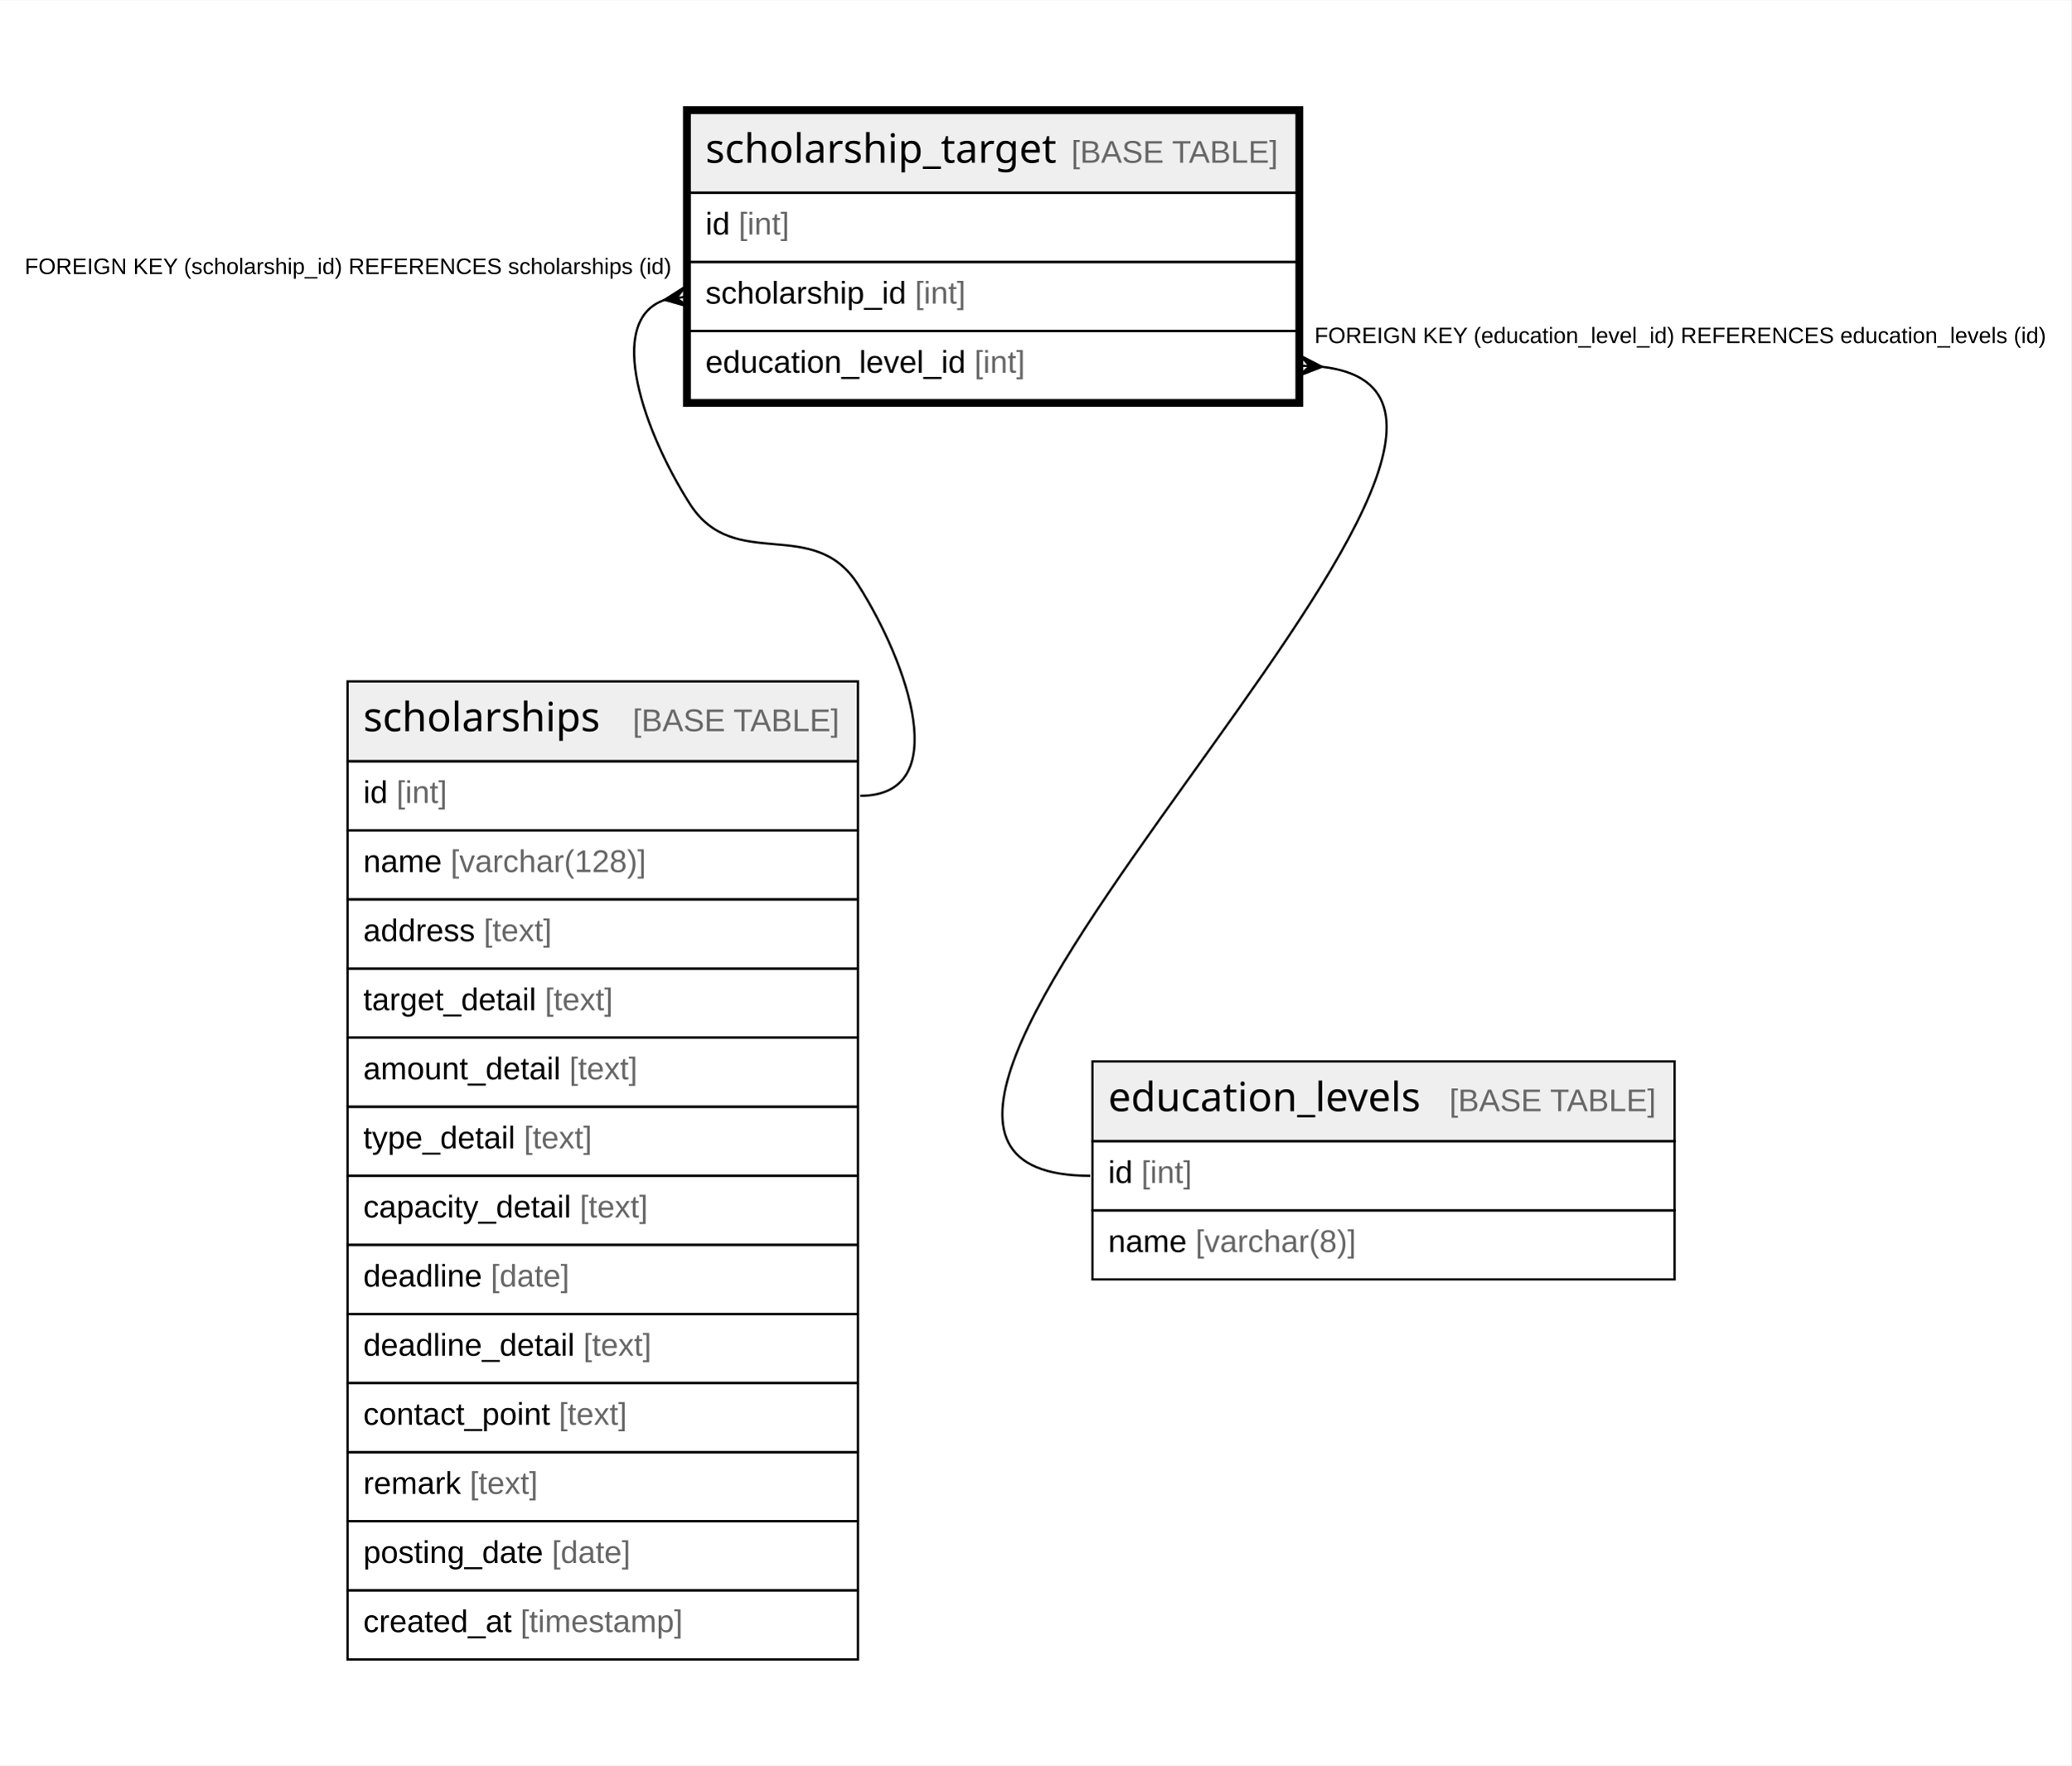
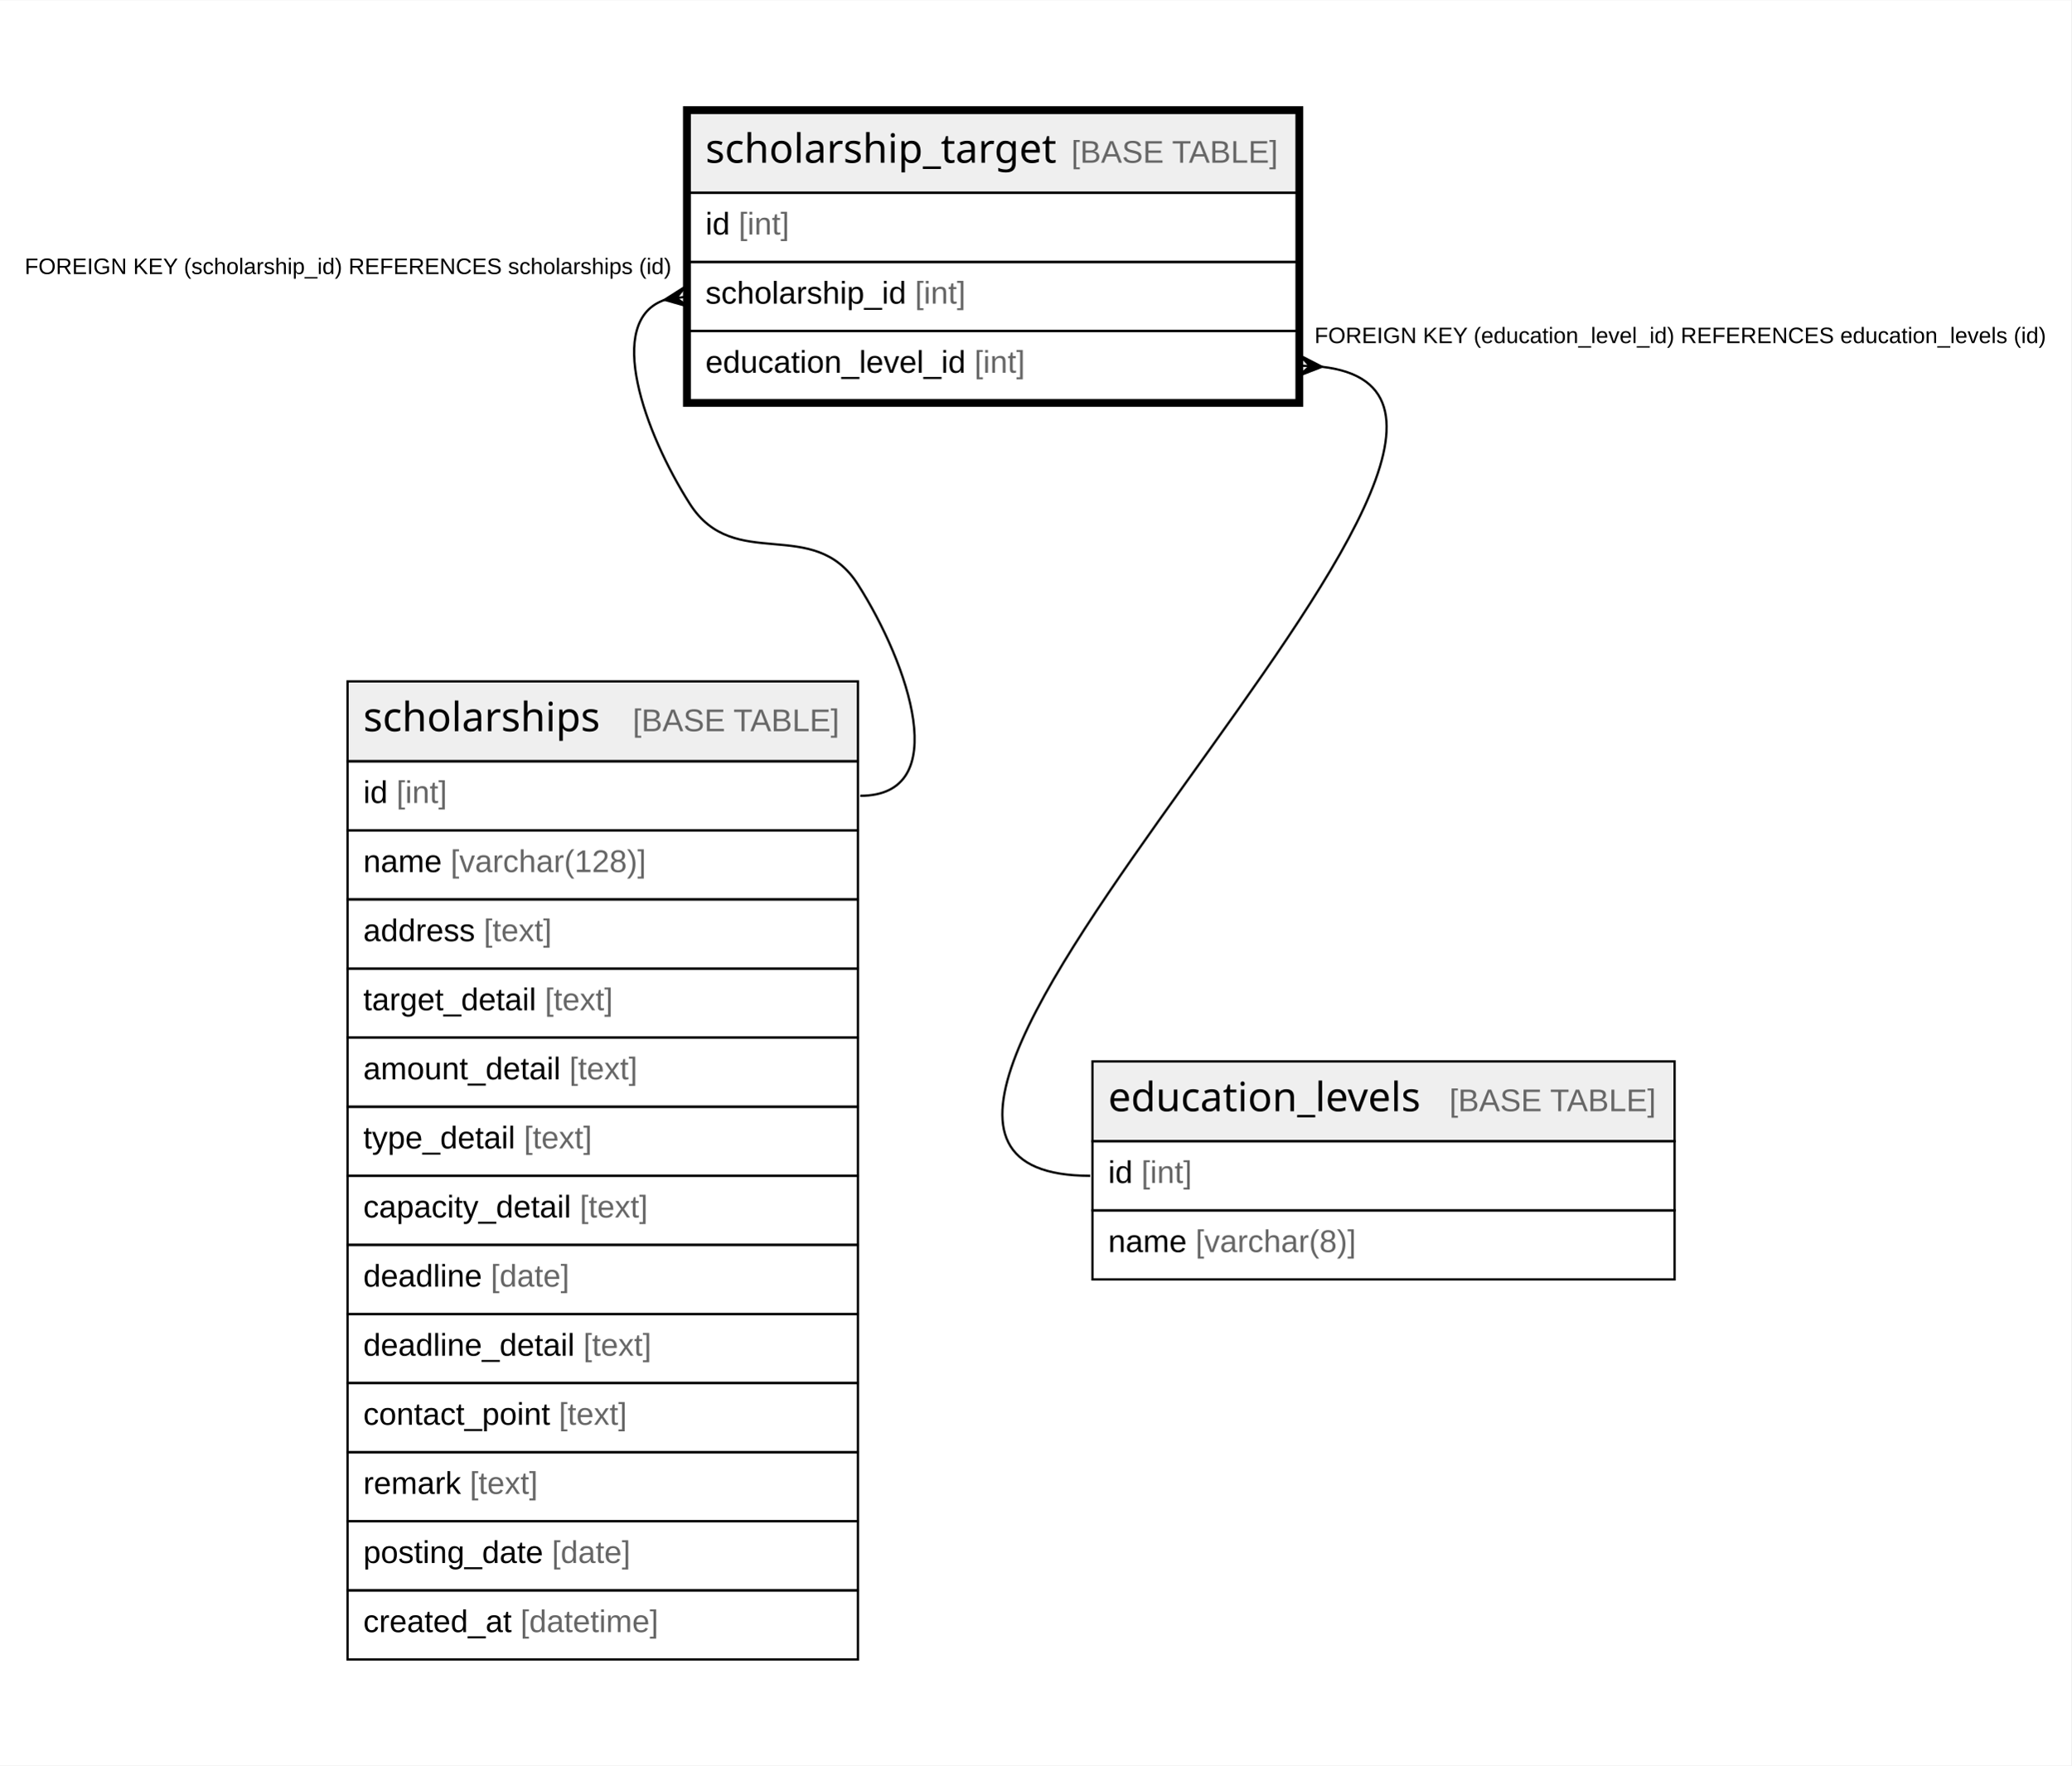
<svg xmlns="http://www.w3.org/2000/svg" width="923pt" height="787pt" viewBox="0.00 0.00 923.11 786.80">
  <g id="graph0" class="graph" transform="scale(1 1) rotate(0) translate(4 782.8)">
    <polygon fill="white" stroke="none" points="-4,4 -4,-782.8 919.11,-782.8 919.11,4 -4,4" />
    <g id="node1" class="node">
      <polygon fill="#efefef" stroke="none" points="303.41,-697 303.41,-732.6 573.86,-732.6 573.86,-697 303.41,-697" />
      <polygon fill="none" stroke="black" points="303.41,-697 303.41,-732.6 573.86,-732.6 573.86,-697 303.41,-697" />
      <text text-anchor="start" x="310.41" y="-710.4" font-family="Arial Bold" font-size="18.00">scholarship_target</text>
      <text text-anchor="start" x="442.37" y="-710.4" font-family="Arial" font-size="14.00">    </text>
      <text text-anchor="start" x="473.49" y="-710.4" font-family="Arial" font-size="14.00" fill="#666666">[BASE TABLE]</text>
      <polygon fill="none" stroke="black" points="303.41,-666.2 303.41,-697 573.86,-697 573.86,-666.2 303.41,-666.2" />
      <text text-anchor="start" x="310.41" y="-678.4" font-family="Arial" font-size="14.00">id </text>
      <text text-anchor="start" x="325.2" y="-678.4" font-family="Arial" font-size="14.00" fill="#666666">[int]</text>
      <polygon fill="none" stroke="black" points="303.41,-635.4 303.41,-666.2 573.86,-666.2 573.86,-635.4 303.41,-635.4" />
      <text text-anchor="start" x="310.41" y="-647.6" font-family="Arial" font-size="14.00">scholarship_id </text>
      <text text-anchor="start" x="403.8" y="-647.6" font-family="Arial" font-size="14.00" fill="#666666">[int]</text>
      <polygon fill="none" stroke="black" points="303.41,-604.6 303.41,-635.4 573.86,-635.4 573.86,-604.6 303.41,-604.6" />
      <text text-anchor="start" x="310.41" y="-616.8" font-family="Arial" font-size="14.00">education_level_id </text>
      <text text-anchor="start" x="430.28" y="-616.8" font-family="Arial" font-size="14.00" fill="#666666">[int]</text>
      <polygon fill="none" stroke="black" stroke-width="3" points="301.91,-603.1 301.91,-734.1 575.36,-734.1 575.36,-603.1 301.91,-603.1" />
    </g>
    <g id="node2" class="node">
      <polygon fill="#efefef" stroke="none" points="150.9,-443.6 150.9,-479.2 378.38,-479.2 378.38,-443.6 150.9,-443.6" />
      <polygon fill="none" stroke="black" points="150.9,-443.6 150.9,-479.2 378.38,-479.2 378.38,-443.6 150.9,-443.6" />
      <text text-anchor="start" x="157.9" y="-457" font-family="Arial Bold" font-size="18.00">scholarships</text>
      <text text-anchor="start" x="246.89" y="-457" font-family="Arial" font-size="14.00">    </text>
      <text text-anchor="start" x="278" y="-457" font-family="Arial" font-size="14.00" fill="#666666">[BASE TABLE]</text>
      <polygon fill="none" stroke="black" points="150.9,-412.8 150.9,-443.6 378.38,-443.6 378.38,-412.8 150.9,-412.8" />
      <text text-anchor="start" x="157.9" y="-425" font-family="Arial" font-size="14.00">id </text>
      <text text-anchor="start" x="172.68" y="-425" font-family="Arial" font-size="14.00" fill="#666666">[int]</text>
      <polygon fill="none" stroke="black" points="150.9,-382 150.9,-412.8 378.38,-412.8 378.38,-382 150.9,-382" />
      <text text-anchor="start" x="157.9" y="-394.2" font-family="Arial" font-size="14.00">name </text>
      <text text-anchor="start" x="196.81" y="-394.2" font-family="Arial" font-size="14.00" fill="#666666">[varchar(128)]</text>
      <polygon fill="none" stroke="black" points="150.9,-351.2 150.9,-382 378.38,-382 378.38,-351.2 150.9,-351.2" />
      <text text-anchor="start" x="157.9" y="-363.4" font-family="Arial" font-size="14.00">address </text>
      <text text-anchor="start" x="211.59" y="-363.4" font-family="Arial" font-size="14.00" fill="#666666">[text]</text>
      <polygon fill="none" stroke="black" points="150.9,-320.4 150.9,-351.2 378.38,-351.2 378.38,-320.4 150.9,-320.4" />
      <text text-anchor="start" x="157.9" y="-332.6" font-family="Arial" font-size="14.00">target_detail </text>
      <text text-anchor="start" x="238.84" y="-332.6" font-family="Arial" font-size="14.00" fill="#666666">[text]</text>
      <polygon fill="none" stroke="black" points="150.9,-289.6 150.9,-320.4 378.38,-320.4 378.38,-289.6 150.9,-289.6" />
      <text text-anchor="start" x="157.9" y="-301.8" font-family="Arial" font-size="14.00">amount_detail </text>
      <text text-anchor="start" x="249.74" y="-301.8" font-family="Arial" font-size="14.00" fill="#666666">[text]</text>
      <polygon fill="none" stroke="black" points="150.9,-258.8 150.9,-289.6 378.38,-289.6 378.38,-258.8 150.9,-258.8" />
      <text text-anchor="start" x="157.9" y="-271" font-family="Arial" font-size="14.00">type_detail </text>
      <text text-anchor="start" x="229.5" y="-271" font-family="Arial" font-size="14.00" fill="#666666">[text]</text>
      <polygon fill="none" stroke="black" points="150.9,-228 150.9,-258.8 378.38,-258.8 378.38,-228 150.9,-228" />
      <text text-anchor="start" x="157.9" y="-240.2" font-family="Arial" font-size="14.00">capacity_detail </text>
      <text text-anchor="start" x="254.4" y="-240.2" font-family="Arial" font-size="14.00" fill="#666666">[text]</text>
      <polygon fill="none" stroke="black" points="150.9,-197.2 150.9,-228 378.38,-228 378.38,-197.2 150.9,-197.2" />
      <text text-anchor="start" x="157.9" y="-209.4" font-family="Arial" font-size="14.00">deadline </text>
      <text text-anchor="start" x="214.73" y="-209.4" font-family="Arial" font-size="14.00" fill="#666666">[date]</text>
      <polygon fill="none" stroke="black" points="150.9,-166.4 150.9,-197.2 378.38,-197.2 378.38,-166.4 150.9,-166.4" />
      <text text-anchor="start" x="157.9" y="-178.6" font-family="Arial" font-size="14.00">deadline_detail </text>
      <text text-anchor="start" x="255.98" y="-178.6" font-family="Arial" font-size="14.00" fill="#666666">[text]</text>
      <polygon fill="none" stroke="black" points="150.9,-135.6 150.9,-166.4 378.38,-166.4 378.38,-135.6 150.9,-135.6" />
      <text text-anchor="start" x="157.9" y="-147.8" font-family="Arial" font-size="14.00">contact_point </text>
      <text text-anchor="start" x="245.07" y="-147.8" font-family="Arial" font-size="14.00" fill="#666666">[text]</text>
      <polygon fill="none" stroke="black" points="150.9,-104.8 150.9,-135.6 378.38,-135.6 378.38,-104.8 150.9,-104.8" />
      <text text-anchor="start" x="157.9" y="-117" font-family="Arial" font-size="14.00">remark </text>
      <text text-anchor="start" x="205.35" y="-117" font-family="Arial" font-size="14.00" fill="#666666">[text]</text>
      <polygon fill="none" stroke="black" points="150.9,-74 150.9,-104.8 378.38,-104.8 378.38,-74 150.9,-74" />
      <text text-anchor="start" x="157.9" y="-86.2" font-family="Arial" font-size="14.00">posting_date </text>
      <text text-anchor="start" x="241.97" y="-86.2" font-family="Arial" font-size="14.00" fill="#666666">[date]</text>
      <polygon fill="none" stroke="black" points="150.9,-43.2 150.9,-74 378.38,-74 378.38,-43.2 150.9,-43.2" />
      <text text-anchor="start" x="157.9" y="-55.4" font-family="Arial" font-size="14.00">created_at </text>
-       <text text-anchor="start" x="227.95" y="-55.4" font-family="Arial" font-size="14.00" fill="#666666">[timestamp]</text>
+       <text text-anchor="start" x="227.95" y="-55.4" font-family="Arial" font-size="14.00" fill="#666666">[datetime]</text>
    </g>
    <g id="edge1" class="edge">
      <path fill="none" stroke="black" d="M292.42,-649.34C265.11,-640.17 283.42,-589.8 303.41,-558.4 323.26,-527.22 358.53,-553.58 378.38,-522.4 400.86,-487.08 421.25,-428.2 379.38,-428.2" />
      <polygon fill="black" stroke="black" points="292.19,-649.31 301.43,-655.2 297.47,-650.08 301.75,-650.7 301.75,-650.7 301.75,-650.7 297.47,-650.08 302.73,-646.3 292.19,-649.31" />
      <text text-anchor="start" x="7" y="-660.8" font-family="Arial" font-size="10.00">FOREIGN KEY (scholarship_id) REFERENCES scholarships (id)</text>
    </g>
    <g id="node3" class="node">
      <polygon fill="#efefef" stroke="none" points="482.92,-274.2 482.92,-309.8 742.36,-309.8 742.36,-274.2 482.92,-274.2" />
      <polygon fill="none" stroke="black" points="482.92,-274.2 482.92,-309.8 742.36,-309.8 742.36,-274.2 482.92,-274.2" />
      <text text-anchor="start" x="489.92" y="-287.6" font-family="Arial Bold" font-size="18.00">education_levels</text>
      <text text-anchor="start" x="610.87" y="-287.6" font-family="Arial" font-size="14.00">    </text>
      <text text-anchor="start" x="641.99" y="-287.6" font-family="Arial" font-size="14.00" fill="#666666">[BASE TABLE]</text>
      <polygon fill="none" stroke="black" points="482.92,-243.4 482.92,-274.2 742.36,-274.2 742.36,-243.4 482.92,-243.4" />
      <text text-anchor="start" x="489.92" y="-255.6" font-family="Arial" font-size="14.00">id </text>
      <text text-anchor="start" x="504.7" y="-255.6" font-family="Arial" font-size="14.00" fill="#666666">[int]</text>
      <polygon fill="none" stroke="black" points="482.92,-212.6 482.92,-243.4 742.36,-243.4 742.36,-212.6 482.92,-212.6" />
      <text text-anchor="start" x="489.92" y="-224.8" font-family="Arial" font-size="14.00">name </text>
      <text text-anchor="start" x="528.83" y="-224.8" font-family="Arial" font-size="14.00" fill="#666666">[varchar(8)]</text>
    </g>
    <g id="edge2" class="edge">
      <path fill="none" stroke="black" d="M585.15,-619.46C721.85,-603.96 319.88,-258.8 481.92,-258.8" />
      <polygon fill="black" stroke="black" points="585.18,-619.46 574.96,-615.49 579.85,-619.74 575.53,-619.97 575.53,-619.97 575.53,-619.97 579.85,-619.74 575.43,-624.48 585.18,-619.46" />
      <text text-anchor="start" x="581.86" y="-630" font-family="Arial" font-size="10.00">FOREIGN KEY (education_level_id) REFERENCES education_levels (id)</text>
    </g>
  </g>
</svg>
